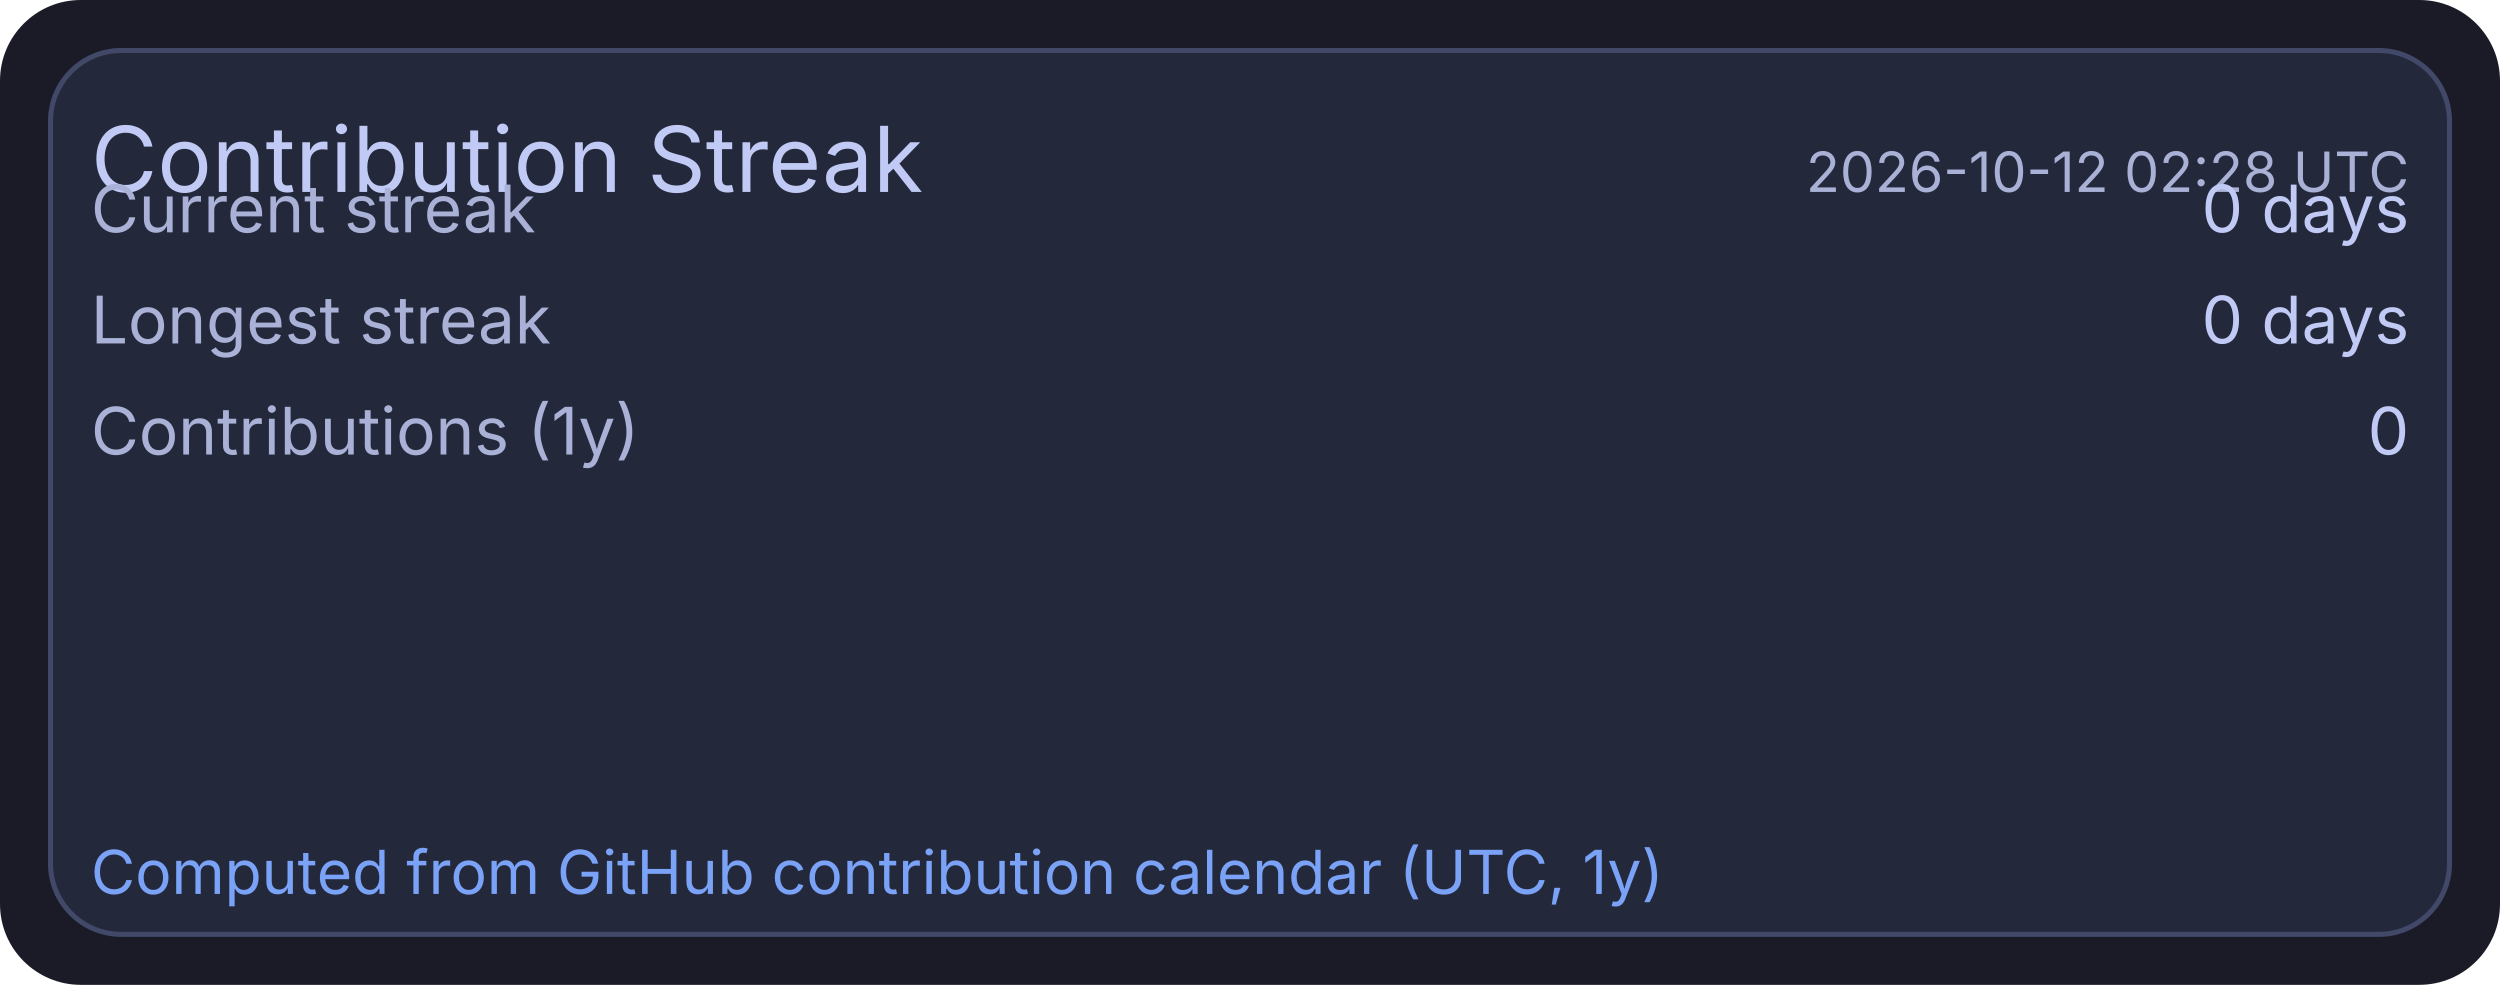
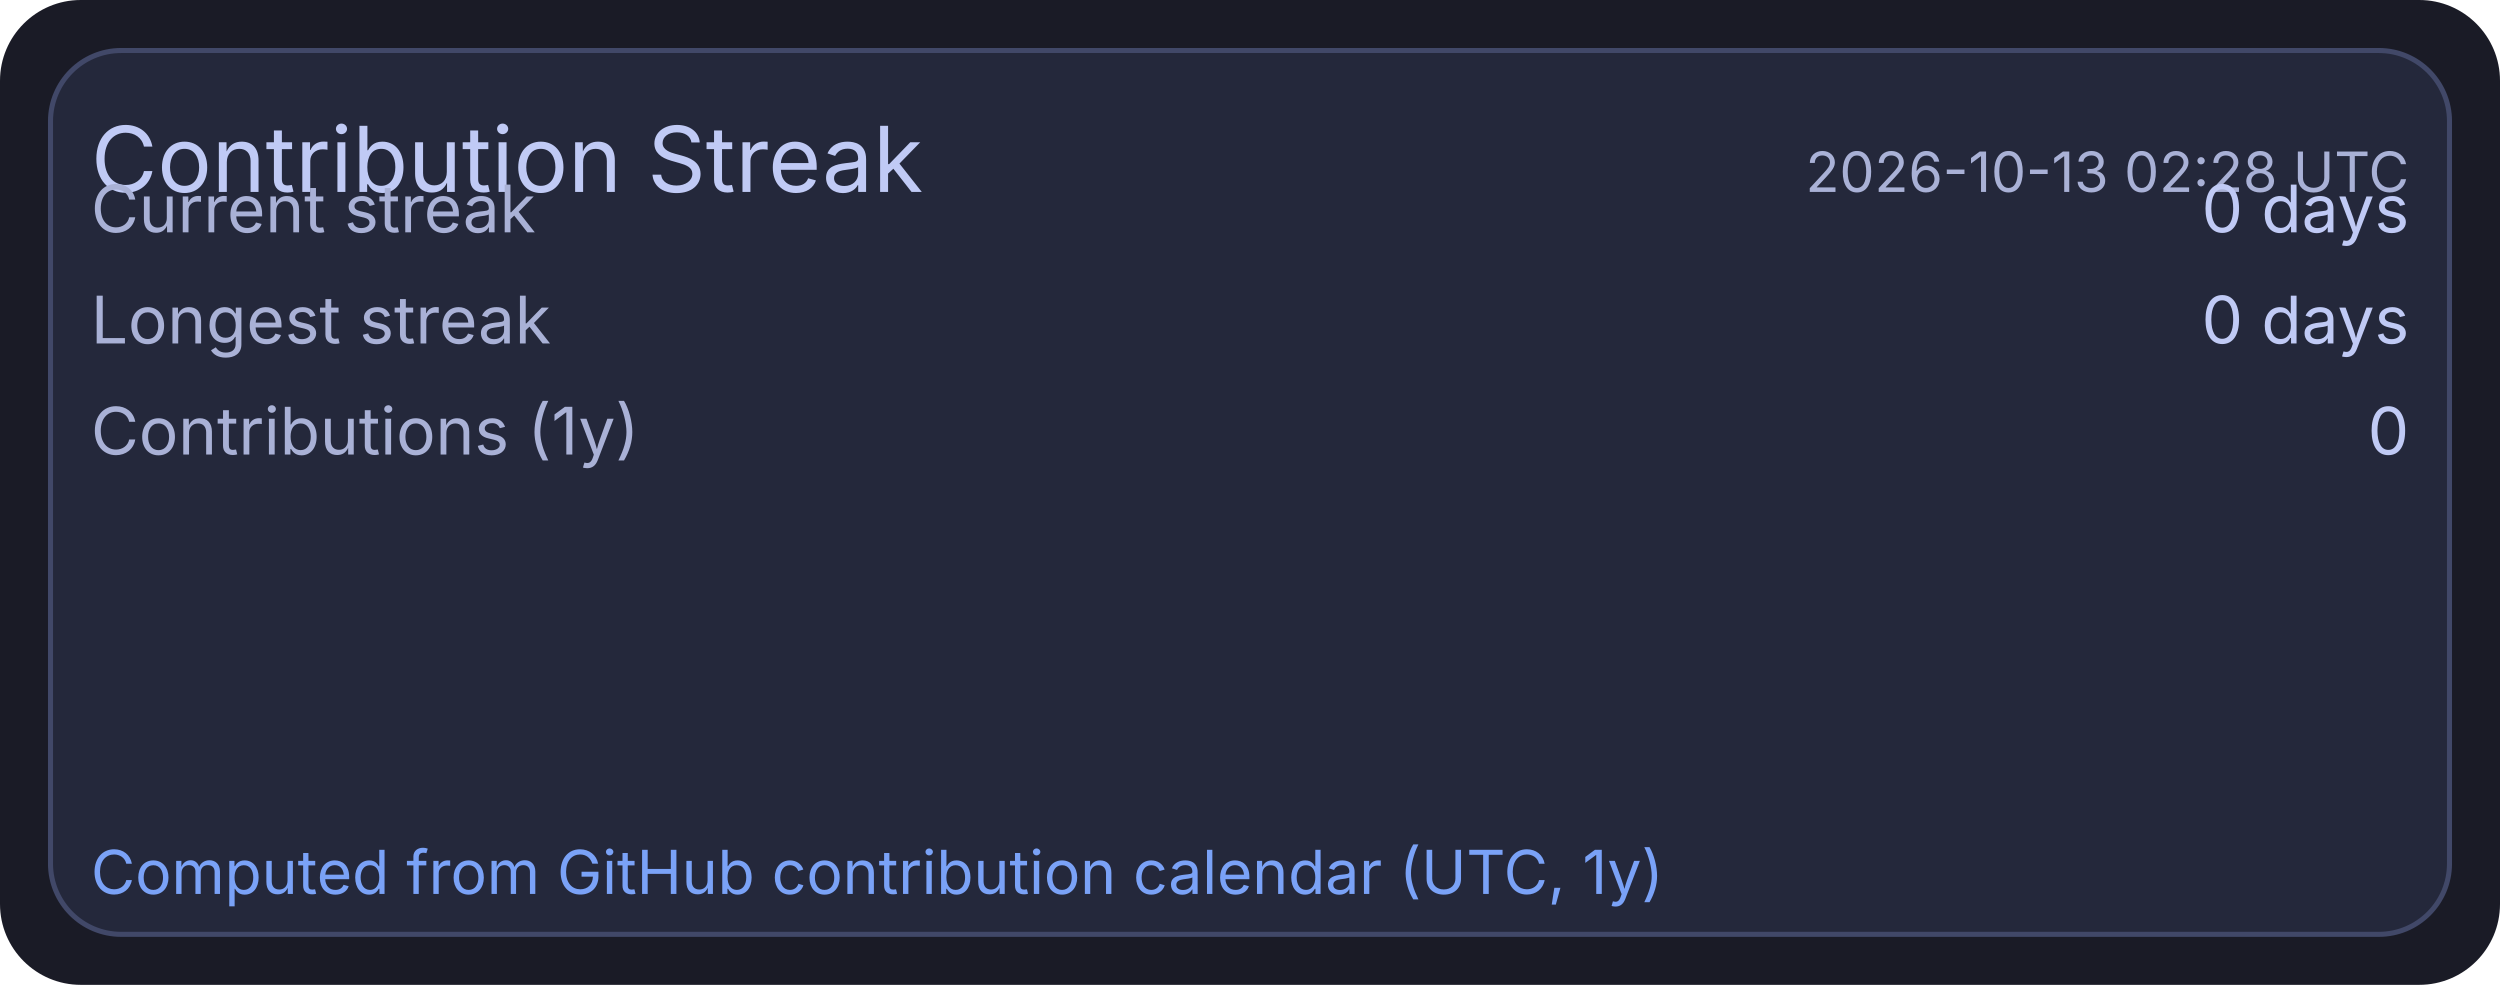
<svg xmlns="http://www.w3.org/2000/svg" width="495" height="195" viewBox="0 0 495 195">
  <rect x="0" y="0" width="495" height="195" rx="16" fill="#1a1b26" />
  <rect x="10" y="10" width="475" height="175" rx="14" fill="#24283b" stroke="#414868" stroke-width="1" />
  <text x="18" y="38" fill="#c0caf5" font-size="18" font-family="ui-sans-serif, system-ui, -apple-system, Segoe UI">Contribution Streak</text>
-   <text x="477" y="38" text-anchor="end" fill="#a9b1d6" font-size="11" font-family="ui-sans-serif, system-ui, -apple-system, Segoe UI">2026-10-12 02:28 UTC</text>
+   <text x="477" y="38" text-anchor="end" fill="#a9b1d6" font-size="11" font-family="ui-sans-serif, system-ui, -apple-system, Segoe UI">2026-10-13 02:28 UTC</text>
  <text x="18" y="46" fill="#a9b1d6" font-size="13" font-family="ui-sans-serif, system-ui, -apple-system, Segoe UI">Current streak</text>
  <text x="477" y="46" text-anchor="end" fill="#c0caf5" font-size="13" font-family="ui-sans-serif, system-ui, -apple-system, Segoe UI">0 days</text>
  <text x="18" y="68" fill="#a9b1d6" font-size="13" font-family="ui-sans-serif, system-ui, -apple-system, Segoe UI">Longest streak</text>
  <text x="477" y="68" text-anchor="end" fill="#c0caf5" font-size="13" font-family="ui-sans-serif, system-ui, -apple-system, Segoe UI">0 days</text>
  <text x="18" y="90" fill="#a9b1d6" font-size="13" font-family="ui-sans-serif, system-ui, -apple-system, Segoe UI">Contributions (1y)</text>
  <text x="477" y="90" text-anchor="end" fill="#c0caf5" font-size="13" font-family="ui-sans-serif, system-ui, -apple-system, Segoe UI">0</text>
  <text x="18" y="177" fill="#7aa2f7" font-size="12" font-family="ui-sans-serif, system-ui, -apple-system, Segoe UI">Computed from GitHub contribution calendar (UTC, 1y)</text>
</svg>
